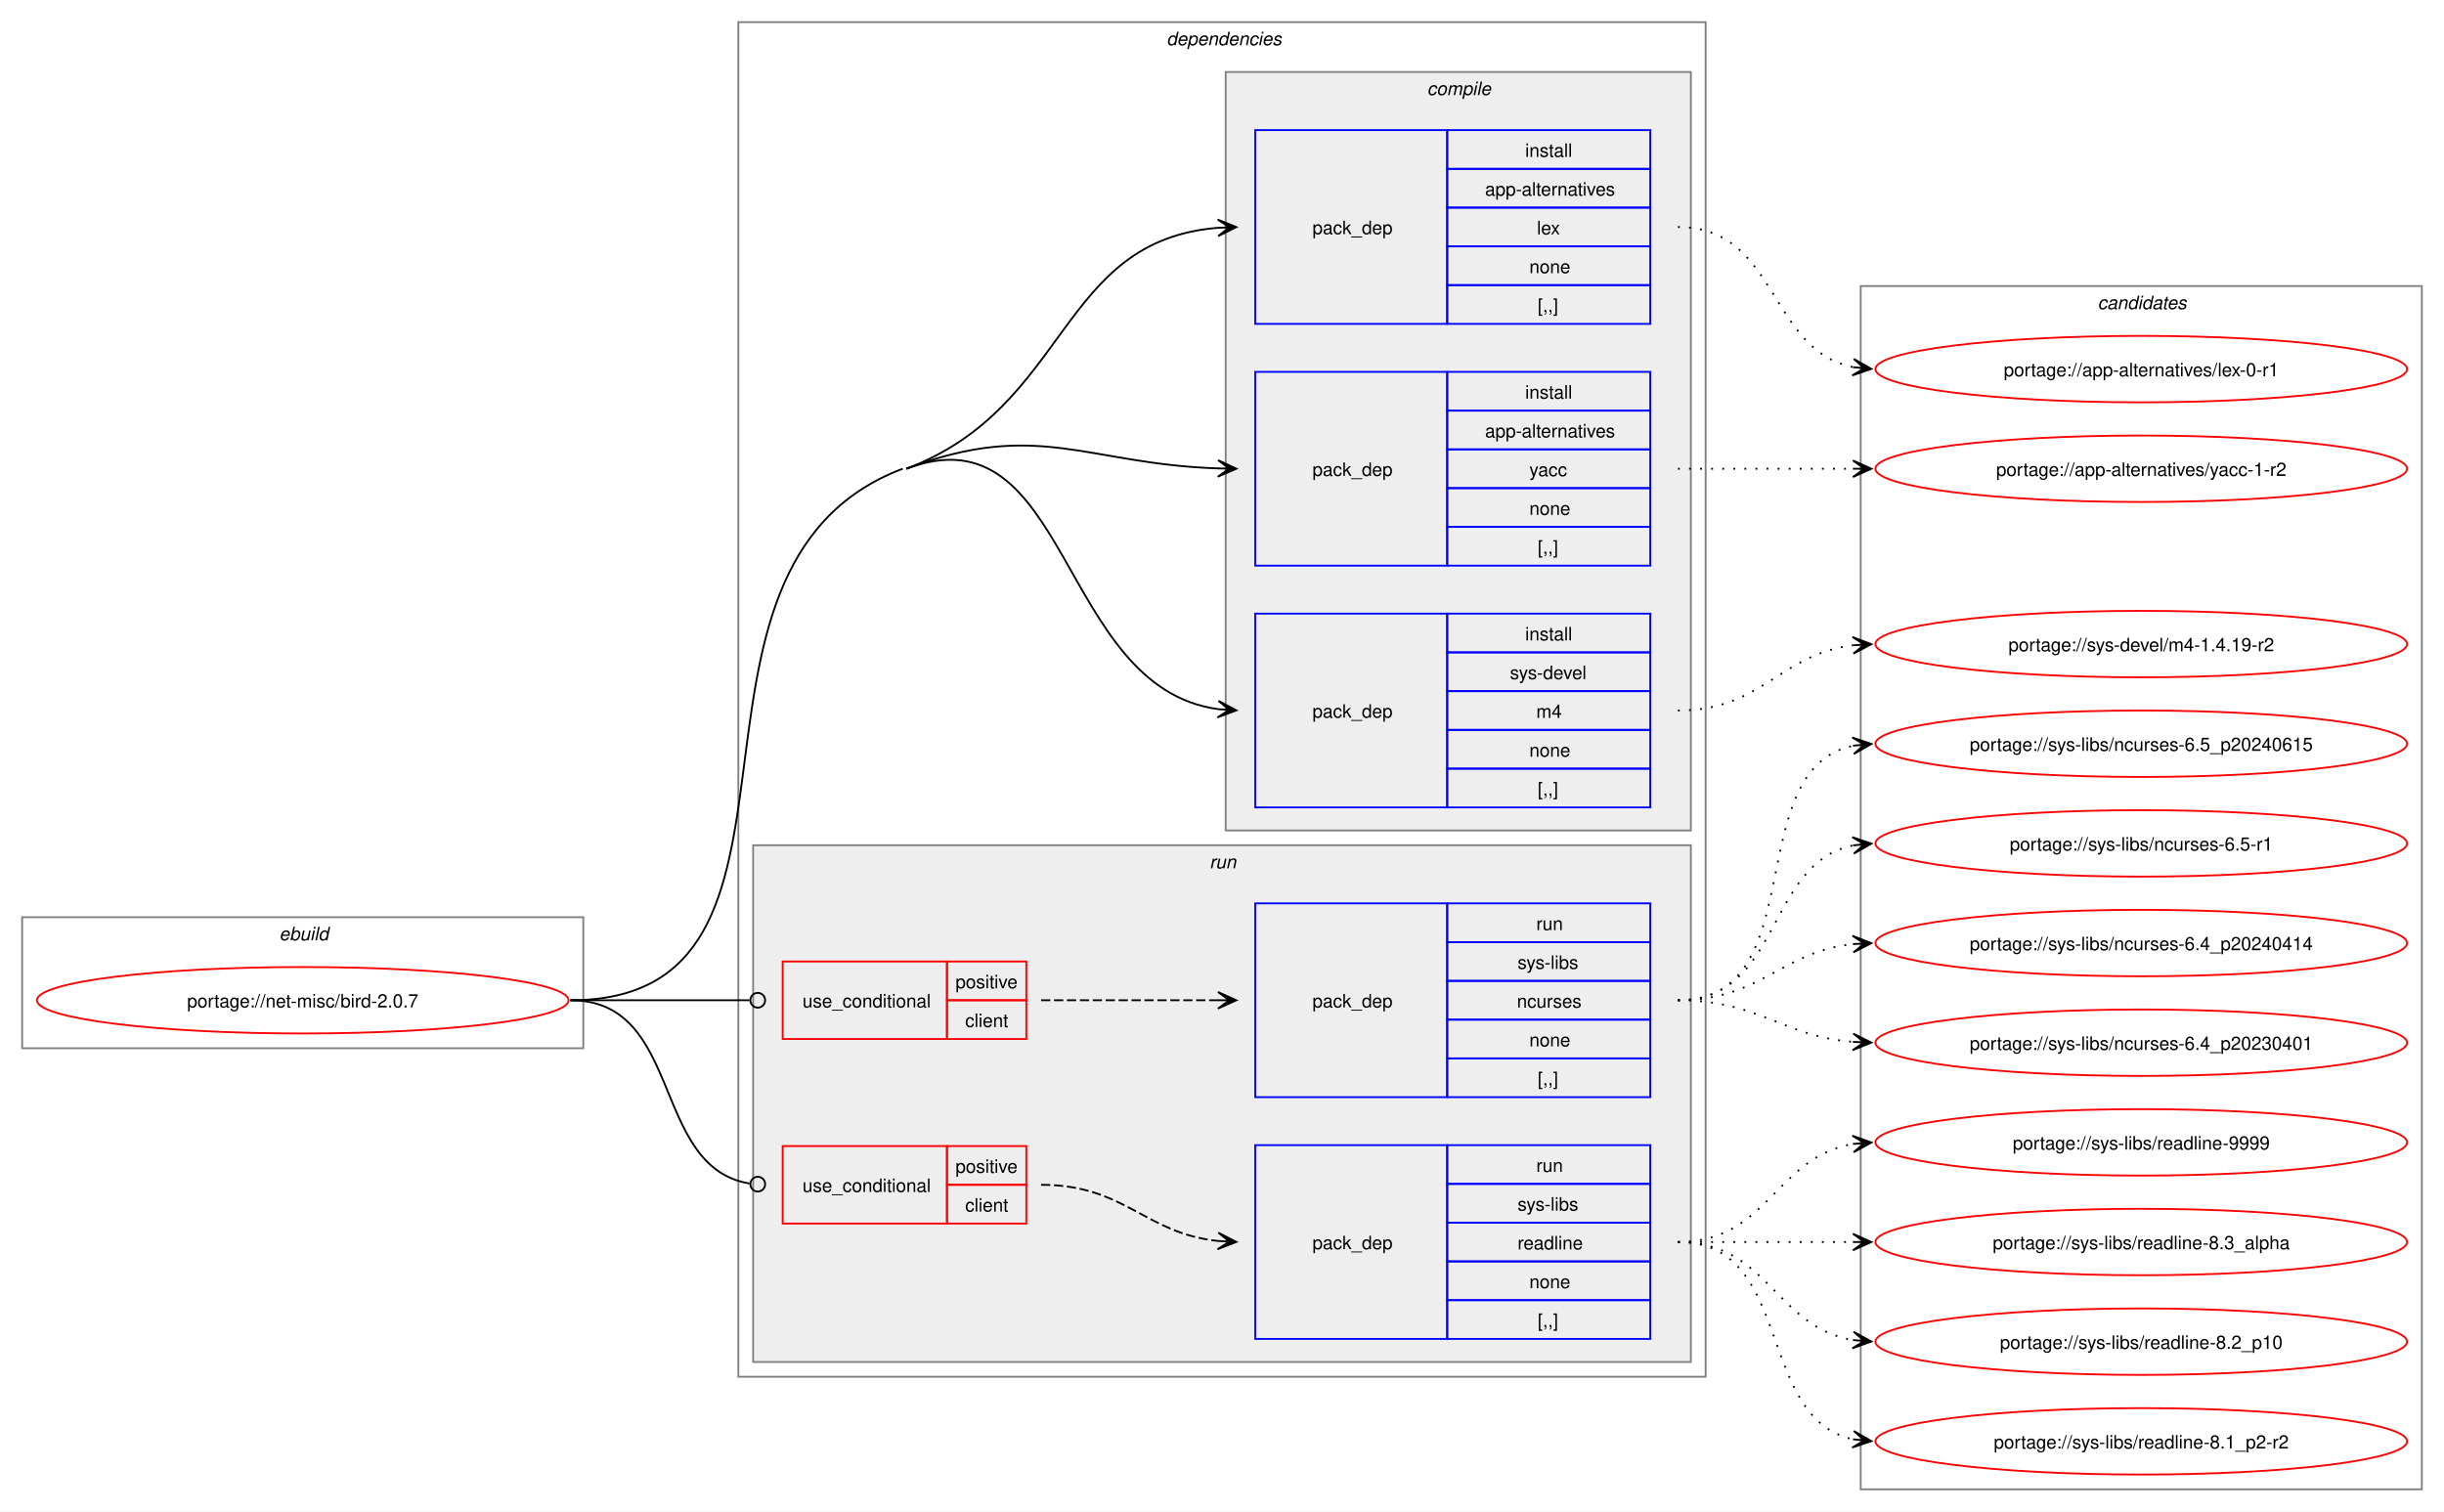
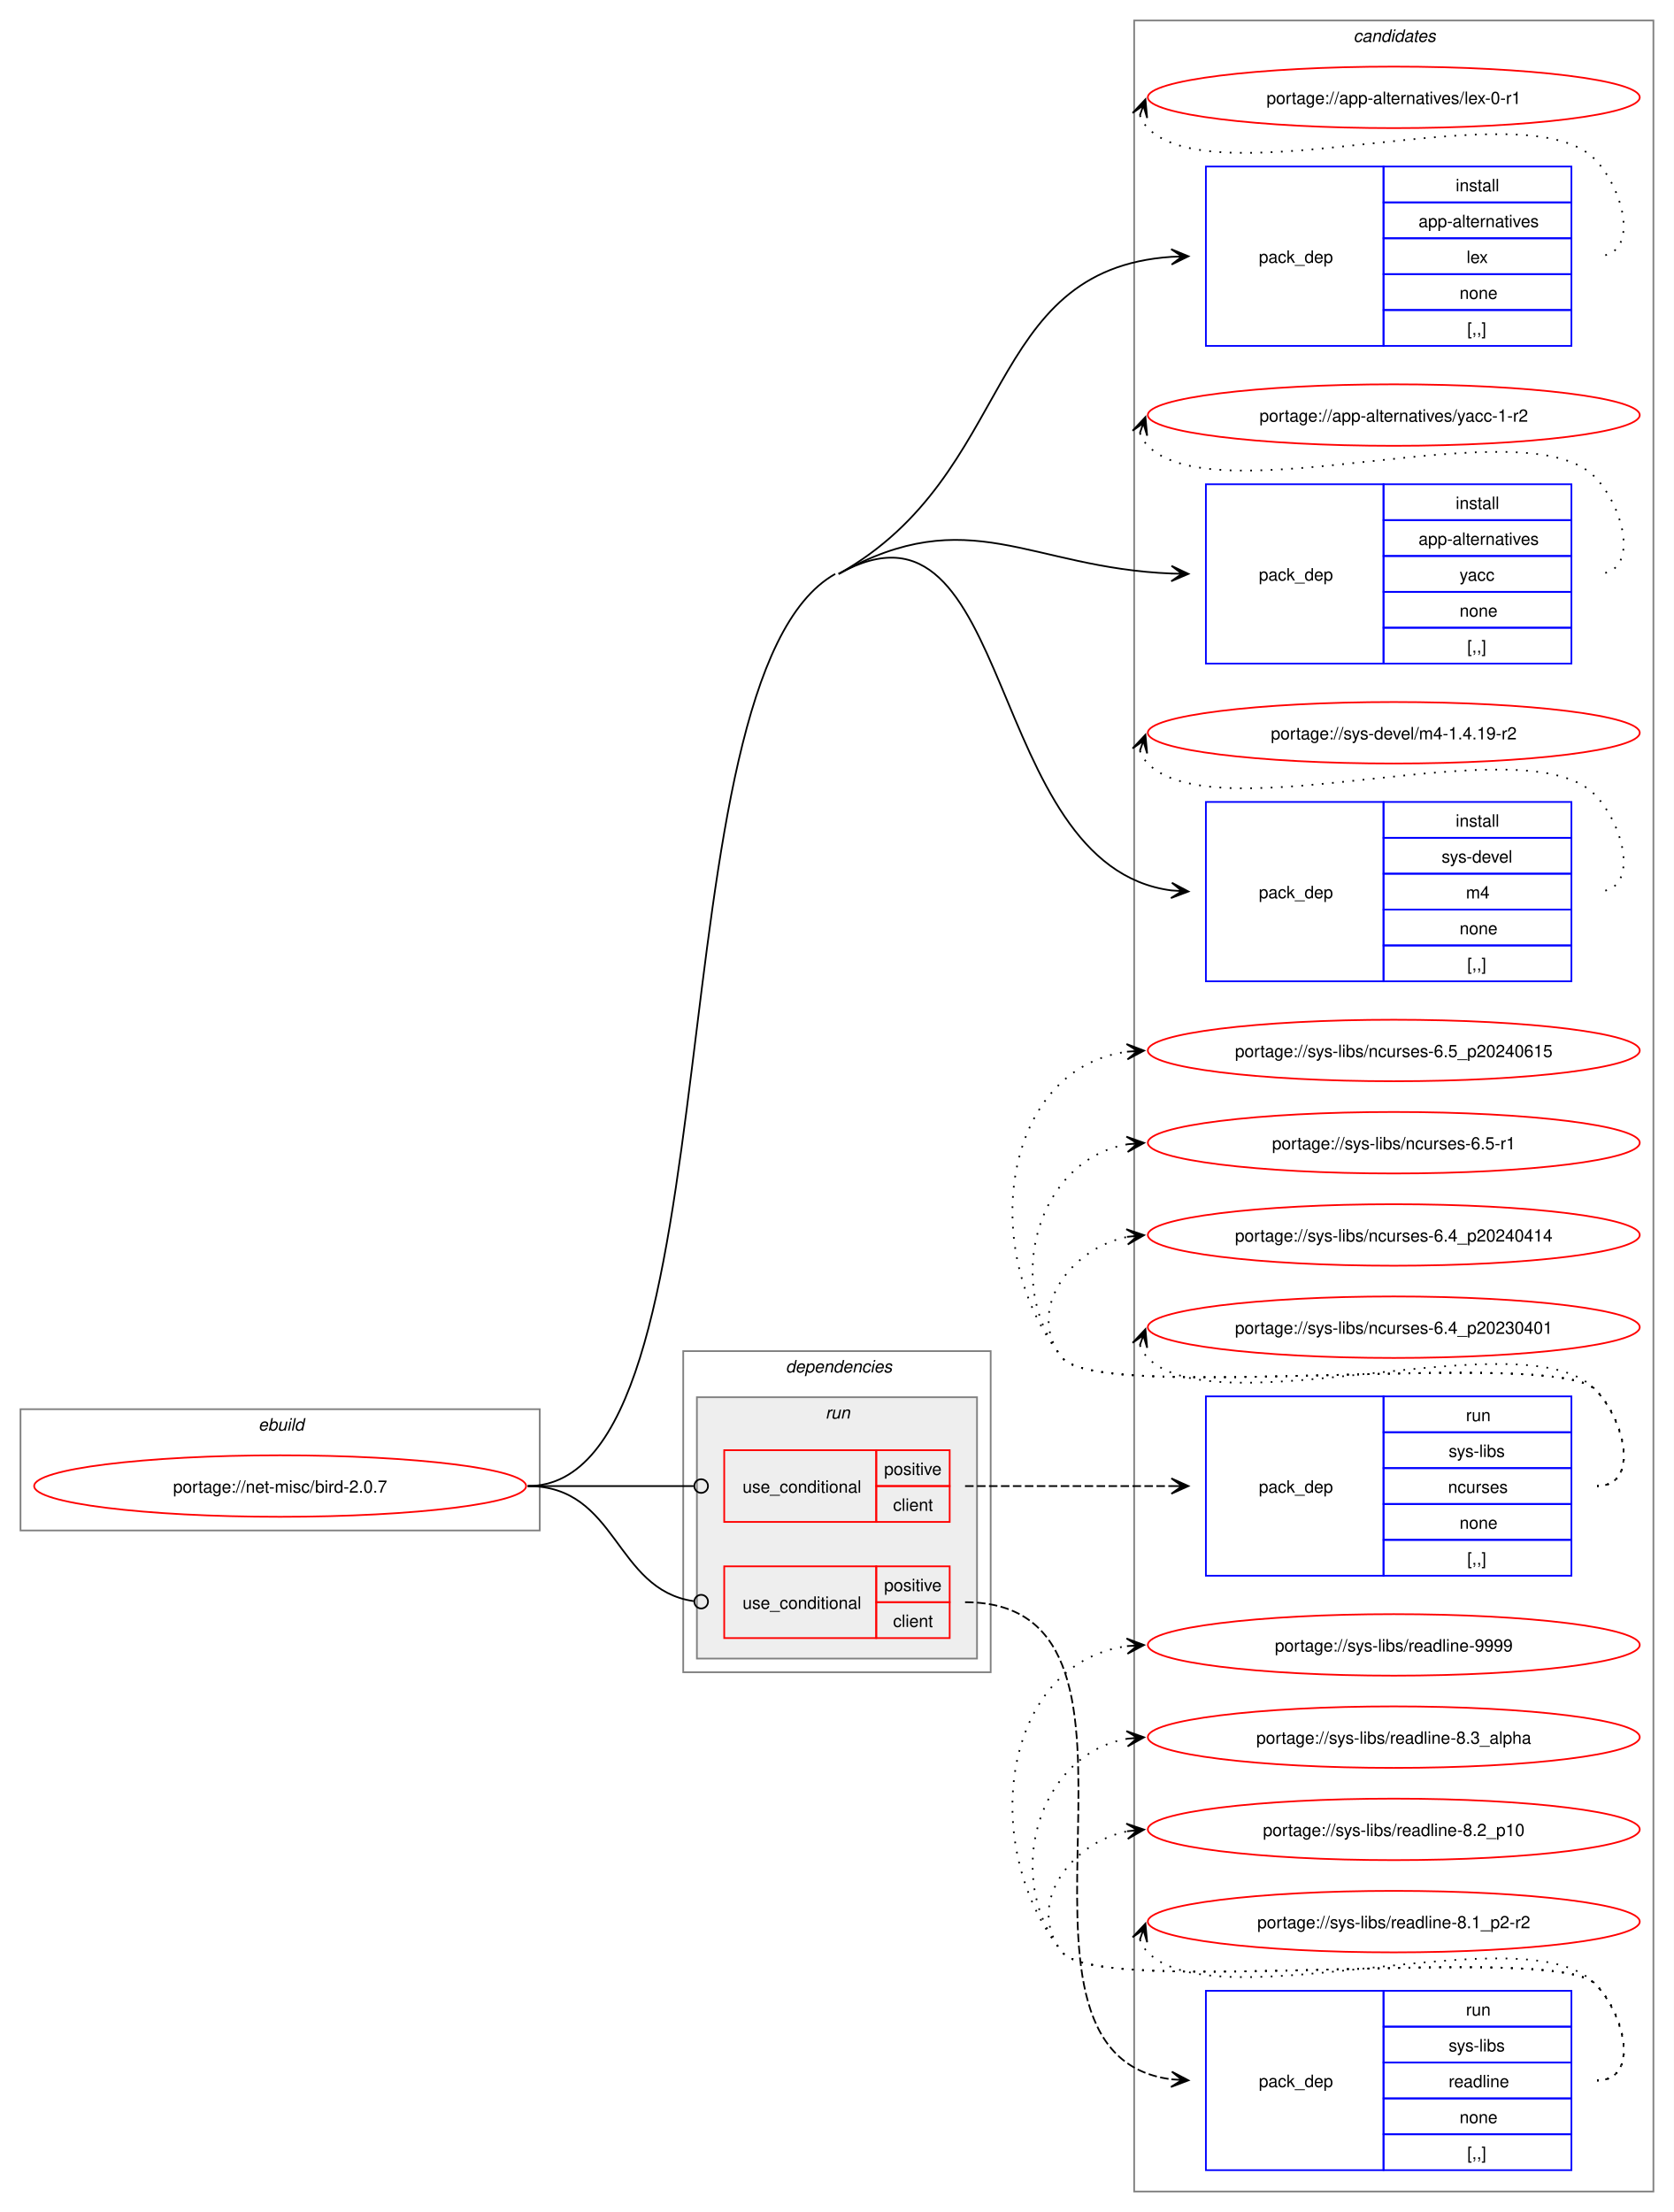
- <svg xmlns="http://www.w3.org/2000/svg" xmlns:xlink="http://www.w3.org/1999/xlink" width="1324pt" height="819pt" viewBox="0.00 0.00 1324.00 819.00">
-   <g id="graph0" class="graph" transform="scale(1 1) rotate(0) translate(4 815)">
-     <polygon fill="white" stroke="none" points="-4,4 -4,-815 1320,-815 1320,4 -4,4" />
+ <svg xmlns="http://www.w3.org/2000/svg" xmlns:xlink="http://www.w3.org/1999/xlink" width="980pt" height="1295pt" viewBox="0.00 0.00 980.00 1295.00">
+   <g id="graph0" class="graph" transform="scale(1 1) rotate(0) translate(4 1291)">
+     <polygon fill="white" stroke="none" points="-4,4 -4,-1291 976,-1291 976,4 -4,4" />
+     <g id="clust13" class="cluster">
+       <polygon fill="none" stroke="gray" points="660,-8 660,-1279 964,-1279 964,-8 660,-8" />
+       <text text-anchor="start" x="788.38" y="-1266.5" font-family="Helvetica,sans-Serif" font-style="italic" font-size="10.00">candidates</text>
+     </g>
    <g id="clust1" class="cluster">
-       <polygon fill="none" stroke="gray" points="8,-247 8,-318 312,-318 312,-247 8,-247" />
-       <text text-anchor="start" x="147.25" y="-305.5" font-family="Helvetica,sans-Serif" font-style="italic" font-size="10.00">ebuild</text>
+       <polygon fill="none" stroke="gray" points="8,-395 8,-466 312,-466 312,-395 8,-395" />
+       <text text-anchor="start" x="147.25" y="-453.5" font-family="Helvetica,sans-Serif" font-style="italic" font-size="10.00">ebuild</text>
    </g>
    <g id="clust2" class="cluster">
-       <polygon fill="none" stroke="gray" points="396,-69 396,-803 920,-803 920,-69 396,-69" />
-       <text text-anchor="start" x="628" y="-790.5" font-family="Helvetica,sans-Serif" font-style="italic" font-size="10.00">dependencies</text>
-     </g>
-     <g id="clust3" class="cluster">
-       <polygon fill="#eeeeee" stroke="gray" points="660,-365 660,-776 912,-776 912,-365 660,-365" />
-       <text text-anchor="start" x="769.12" y="-763.5" font-family="Helvetica,sans-Serif" font-style="italic" font-size="10.00">compile</text>
+       <polygon fill="none" stroke="gray" points="396,-312 396,-500 576,-500 576,-312 396,-312" />
+       <text text-anchor="start" x="456" y="-487.5" font-family="Helvetica,sans-Serif" font-style="italic" font-size="10.00">dependencies</text>
    </g>
    <g id="clust8" class="cluster">
-       <polygon fill="#eeeeee" stroke="gray" points="404,-77 404,-357 912,-357 912,-77 404,-77" />
-       <text text-anchor="start" x="651.25" y="-344.5" font-family="Helvetica,sans-Serif" font-style="italic" font-size="10.00">run</text>
-     </g>
-     <g id="clust13" class="cluster">
-       <polygon fill="none" stroke="gray" points="1004,-8 1004,-660 1308,-660 1308,-8 1004,-8" />
-       <text text-anchor="start" x="1132.38" y="-647.5" font-family="Helvetica,sans-Serif" font-style="italic" font-size="10.00">candidates</text>
+       <polygon fill="#eeeeee" stroke="gray" points="404,-320 404,-473 568,-473 568,-320 404,-320" />
+       <text text-anchor="start" x="479.25" y="-460.5" font-family="Helvetica,sans-Serif" font-style="italic" font-size="10.00">run</text>
    </g>
    <g id="node1" class="node">
      <g id="a_node1">
        <a xlink:href="../net-misc/bird-2.0.7.svg" xlink:title="portage://net-misc/bird-2.0.7">
-           <ellipse fill="none" stroke="red" cx="160" cy="-273" rx="144" ry="18" />
-           <text text-anchor="middle" x="160" y="-269.12" font-family="Helvetica,sans-Serif" font-size="10.00">portage://net-misc/bird-2.0.7</text>
+           <ellipse fill="none" stroke="red" cx="160" cy="-421" rx="144" ry="18" />
+           <text text-anchor="middle" x="160" y="-417.12" font-family="Helvetica,sans-Serif" font-size="10.00">portage://net-misc/bird-2.0.7</text>
        </a>
      </g>
    </g>
    <g id="node2" class="node">
-       <polygon fill="none" stroke="blue" points="676,-639.5 676,-744.5 780,-744.5 780,-639.5 676,-639.5" />
-       <text text-anchor="start" x="707" y="-688.12" font-family="Helvetica,sans-Serif" font-size="10.00">pack_dep</text>
-       <polygon fill="none" stroke="blue" points="780,-723.5 780,-744.5 890,-744.5 890,-723.5 780,-723.5" />
-       <text text-anchor="start" x="822.25" y="-730" font-family="Helvetica,sans-Serif" font-size="10.00">install</text>
-       <polygon fill="none" stroke="blue" points="780,-702.5 780,-723.5 890,-723.5 890,-702.5 780,-702.5" />
-       <text text-anchor="start" x="800.5" y="-709" font-family="Helvetica,sans-Serif" font-size="10.00">app-alternatives</text>
-       <polygon fill="none" stroke="blue" points="780,-681.5 780,-702.5 890,-702.5 890,-681.5 780,-681.5" />
-       <text text-anchor="start" x="828.62" y="-688" font-family="Helvetica,sans-Serif" font-size="10.00">lex</text>
-       <polygon fill="none" stroke="blue" points="780,-660.5 780,-681.5 890,-681.5 890,-660.5 780,-660.5" />
-       <text text-anchor="start" x="824.5" y="-667" font-family="Helvetica,sans-Serif" font-size="10.00">none</text>
-       <polygon fill="none" stroke="blue" points="780,-639.5 780,-660.5 890,-660.5 890,-639.5 780,-639.5" />
-       <text text-anchor="start" x="829" y="-646" font-family="Helvetica,sans-Serif" font-size="10.00">[,,]</text>
+       <polygon fill="none" stroke="blue" points="702,-1088.5 702,-1193.5 806,-1193.5 806,-1088.5 702,-1088.5" />
+       <text text-anchor="start" x="733" y="-1137.12" font-family="Helvetica,sans-Serif" font-size="10.00">pack_dep</text>
+       <polygon fill="none" stroke="blue" points="806,-1172.5 806,-1193.5 916,-1193.5 916,-1172.5 806,-1172.5" />
+       <text text-anchor="start" x="848.25" y="-1179" font-family="Helvetica,sans-Serif" font-size="10.00">install</text>
+       <polygon fill="none" stroke="blue" points="806,-1151.5 806,-1172.5 916,-1172.5 916,-1151.5 806,-1151.5" />
+       <text text-anchor="start" x="826.5" y="-1158" font-family="Helvetica,sans-Serif" font-size="10.00">app-alternatives</text>
+       <polygon fill="none" stroke="blue" points="806,-1130.5 806,-1151.5 916,-1151.5 916,-1130.5 806,-1130.5" />
+       <text text-anchor="start" x="854.62" y="-1137" font-family="Helvetica,sans-Serif" font-size="10.00">lex</text>
+       <polygon fill="none" stroke="blue" points="806,-1109.5 806,-1130.5 916,-1130.5 916,-1109.5 806,-1109.5" />
+       <text text-anchor="start" x="850.5" y="-1116" font-family="Helvetica,sans-Serif" font-size="10.00">none</text>
+       <polygon fill="none" stroke="blue" points="806,-1088.5 806,-1109.5 916,-1109.5 916,-1088.5 806,-1088.5" />
+       <text text-anchor="start" x="855" y="-1095" font-family="Helvetica,sans-Serif" font-size="10.00">[,,]</text>
    </g>
    <g id="edge1" class="edge">
-       <path fill="none" stroke="black" d="M487,-561C575.92,-594.65 568.79,-684.59 655.9,-691.57" />
-       <polygon fill="black" stroke="black" points="665.78,-691.95 655.62,-696.06 662,-691.81 655.79,-691.57 655.79,-691.57 655.79,-691.57 662,-691.81 655.96,-687.07 665.78,-691.95" />
+       <path fill="none" stroke="black" d="M487,-955C591.21,-1013.48 571.07,-1133.21 681.86,-1140.64" />
+       <polygon fill="black" stroke="black" points="691.78,-1140.96 681.64,-1145.13 688,-1140.84 681.79,-1140.64 681.79,-1140.64 681.79,-1140.64 688,-1140.84 681.93,-1136.14 691.78,-1140.96" />
    </g>
    <g id="node3" class="node">
-       <polygon fill="none" stroke="blue" points="676,-508.5 676,-613.5 780,-613.5 780,-508.5 676,-508.5" />
-       <text text-anchor="start" x="707" y="-557.12" font-family="Helvetica,sans-Serif" font-size="10.00">pack_dep</text>
-       <polygon fill="none" stroke="blue" points="780,-592.5 780,-613.5 890,-613.5 890,-592.5 780,-592.5" />
-       <text text-anchor="start" x="822.25" y="-599" font-family="Helvetica,sans-Serif" font-size="10.00">install</text>
-       <polygon fill="none" stroke="blue" points="780,-571.5 780,-592.5 890,-592.5 890,-571.5 780,-571.5" />
-       <text text-anchor="start" x="800.5" y="-578" font-family="Helvetica,sans-Serif" font-size="10.00">app-alternatives</text>
-       <polygon fill="none" stroke="blue" points="780,-550.5 780,-571.5 890,-571.5 890,-550.5 780,-550.5" />
-       <text text-anchor="start" x="824.5" y="-557" font-family="Helvetica,sans-Serif" font-size="10.00">yacc</text>
-       <polygon fill="none" stroke="blue" points="780,-529.5 780,-550.5 890,-550.5 890,-529.5 780,-529.5" />
-       <text text-anchor="start" x="824.5" y="-536" font-family="Helvetica,sans-Serif" font-size="10.00">none</text>
-       <polygon fill="none" stroke="blue" points="780,-508.5 780,-529.5 890,-529.5 890,-508.5 780,-508.5" />
-       <text text-anchor="start" x="829" y="-515" font-family="Helvetica,sans-Serif" font-size="10.00">[,,]</text>
+       <polygon fill="none" stroke="blue" points="702,-902.5 702,-1007.5 806,-1007.5 806,-902.5 702,-902.5" />
+       <text text-anchor="start" x="733" y="-951.12" font-family="Helvetica,sans-Serif" font-size="10.00">pack_dep</text>
+       <polygon fill="none" stroke="blue" points="806,-986.5 806,-1007.5 916,-1007.5 916,-986.5 806,-986.5" />
+       <text text-anchor="start" x="848.25" y="-993" font-family="Helvetica,sans-Serif" font-size="10.00">install</text>
+       <polygon fill="none" stroke="blue" points="806,-965.5 806,-986.5 916,-986.5 916,-965.5 806,-965.5" />
+       <text text-anchor="start" x="826.5" y="-972" font-family="Helvetica,sans-Serif" font-size="10.00">app-alternatives</text>
+       <polygon fill="none" stroke="blue" points="806,-944.5 806,-965.5 916,-965.5 916,-944.5 806,-944.5" />
+       <text text-anchor="start" x="850.5" y="-951" font-family="Helvetica,sans-Serif" font-size="10.00">yacc</text>
+       <polygon fill="none" stroke="blue" points="806,-923.5 806,-944.5 916,-944.5 916,-923.5 806,-923.5" />
+       <text text-anchor="start" x="850.5" y="-930" font-family="Helvetica,sans-Serif" font-size="10.00">none</text>
+       <polygon fill="none" stroke="blue" points="806,-902.5 806,-923.5 916,-923.5 916,-902.5 806,-902.5" />
+       <text text-anchor="start" x="855" y="-909" font-family="Helvetica,sans-Serif" font-size="10.00">[,,]</text>
    </g>
    <g id="edge2" class="edge">
-       <path fill="none" stroke="black" d="M487,-561C558.31,-587.99 584.53,-563.53 656.1,-561.18" />
-       <polygon fill="black" stroke="black" points="665.78,-561.02 655.86,-565.68 662,-561.08 655.78,-561.18 655.78,-561.18 655.78,-561.18 662,-561.08 655.71,-556.68 665.78,-561.02" />
+       <path fill="none" stroke="black" d="M487,-955C563.57,-997.97 598.53,-958.52 682.01,-955.22" />
+       <polygon fill="black" stroke="black" points="691.78,-955.02 681.87,-959.72 688,-955.1 681.78,-955.22 681.78,-955.22 681.78,-955.22 688,-955.1 681.69,-950.72 691.78,-955.02" />
    </g>
    <g id="node4" class="node">
-       <polygon fill="none" stroke="blue" points="676,-377.5 676,-482.5 780,-482.5 780,-377.5 676,-377.5" />
-       <text text-anchor="start" x="707" y="-426.12" font-family="Helvetica,sans-Serif" font-size="10.00">pack_dep</text>
-       <polygon fill="none" stroke="blue" points="780,-461.5 780,-482.5 890,-482.5 890,-461.5 780,-461.5" />
-       <text text-anchor="start" x="822.25" y="-468" font-family="Helvetica,sans-Serif" font-size="10.00">install</text>
-       <polygon fill="none" stroke="blue" points="780,-440.5 780,-461.5 890,-461.5 890,-440.5 780,-440.5" />
-       <text text-anchor="start" x="814" y="-447" font-family="Helvetica,sans-Serif" font-size="10.00">sys-devel</text>
-       <polygon fill="none" stroke="blue" points="780,-419.5 780,-440.5 890,-440.5 890,-419.5 780,-419.5" />
-       <text text-anchor="start" x="828.25" y="-426" font-family="Helvetica,sans-Serif" font-size="10.00">m4</text>
-       <polygon fill="none" stroke="blue" points="780,-398.5 780,-419.5 890,-419.5 890,-398.5 780,-398.5" />
-       <text text-anchor="start" x="824.5" y="-405" font-family="Helvetica,sans-Serif" font-size="10.00">none</text>
-       <polygon fill="none" stroke="blue" points="780,-377.5 780,-398.5 890,-398.5 890,-377.5 780,-377.5" />
-       <text text-anchor="start" x="829" y="-384" font-family="Helvetica,sans-Serif" font-size="10.00">[,,]</text>
+       <polygon fill="none" stroke="blue" points="702,-716.5 702,-821.5 806,-821.5 806,-716.5 702,-716.5" />
+       <text text-anchor="start" x="733" y="-765.12" font-family="Helvetica,sans-Serif" font-size="10.00">pack_dep</text>
+       <polygon fill="none" stroke="blue" points="806,-800.5 806,-821.5 916,-821.5 916,-800.5 806,-800.5" />
+       <text text-anchor="start" x="848.25" y="-807" font-family="Helvetica,sans-Serif" font-size="10.00">install</text>
+       <polygon fill="none" stroke="blue" points="806,-779.5 806,-800.5 916,-800.5 916,-779.5 806,-779.5" />
+       <text text-anchor="start" x="840" y="-786" font-family="Helvetica,sans-Serif" font-size="10.00">sys-devel</text>
+       <polygon fill="none" stroke="blue" points="806,-758.5 806,-779.5 916,-779.5 916,-758.5 806,-758.5" />
+       <text text-anchor="start" x="854.25" y="-765" font-family="Helvetica,sans-Serif" font-size="10.00">m4</text>
+       <polygon fill="none" stroke="blue" points="806,-737.5 806,-758.5 916,-758.5 916,-737.5 806,-737.5" />
+       <text text-anchor="start" x="850.5" y="-744" font-family="Helvetica,sans-Serif" font-size="10.00">none</text>
+       <polygon fill="none" stroke="blue" points="806,-716.5 806,-737.5 916,-737.5 916,-716.5 806,-716.5" />
+       <text text-anchor="start" x="855" y="-723" font-family="Helvetica,sans-Serif" font-size="10.00">[,,]</text>
    </g>
    <g id="edge3" class="edge">
-       <path fill="none" stroke="black" d="M487,-561C575.92,-594.65 568.79,-442.66 655.9,-430.74" />
-       <polygon fill="black" stroke="black" points="665.78,-430.08 656.1,-435.23 662.01,-430.33 655.81,-430.74 655.81,-430.74 655.81,-430.74 662.01,-430.33 655.51,-426.25 665.78,-430.08" />
-       <path fill="none" stroke="black" d="M305,-273C455.94,-273 343.83,-507.57 485,-561" />
+       <path fill="none" stroke="black" d="M487,-955C591.21,-1013.48 571.07,-784.1 681.86,-769.7" />
+       <polygon fill="black" stroke="black" points="691.78,-769.08 682.09,-774.2 688.01,-769.32 681.8,-769.71 681.8,-769.71 681.8,-769.71 688.01,-769.32 681.52,-765.22 691.78,-769.08" />
+       <path fill="none" stroke="black" d="M305,-421C430.23,-421 375.79,-893.72 485,-955" />
    </g>
    <g id="node5" class="node">
-       <polygon fill="none" stroke="red" points="420,-252 420,-294 509,-294 509,-252 420,-252" />
-       <text text-anchor="start" x="430.75" y="-269.12" font-family="Helvetica,sans-Serif" font-size="10.00">use_conditional</text>
-       <polygon fill="none" stroke="red" points="509,-273 509,-294 552,-294 552,-273 509,-273" />
-       <text text-anchor="start" x="513.62" y="-279.5" font-family="Helvetica,sans-Serif" font-size="10.00">positive</text>
-       <polygon fill="none" stroke="red" points="509,-252 509,-273 552,-273 552,-252 509,-252" />
-       <text text-anchor="start" x="518.88" y="-258.5" font-family="Helvetica,sans-Serif" font-size="10.00">client</text>
+       <polygon fill="none" stroke="red" points="420,-400 420,-442 509,-442 509,-400 420,-400" />
+       <text text-anchor="start" x="430.75" y="-417.12" font-family="Helvetica,sans-Serif" font-size="10.00">use_conditional</text>
+       <polygon fill="none" stroke="red" points="509,-421 509,-442 552,-442 552,-421 509,-421" />
+       <text text-anchor="start" x="513.62" y="-427.5" font-family="Helvetica,sans-Serif" font-size="10.00">positive</text>
+       <polygon fill="none" stroke="red" points="509,-400 509,-421 552,-421 552,-400 509,-400" />
+       <text text-anchor="start" x="518.88" y="-406.5" font-family="Helvetica,sans-Serif" font-size="10.00">client</text>
    </g>
    <g id="edge5" class="edge">
-       <path fill="none" stroke="black" d="M305,-273C348.98,-273 362.17,-273 402.06,-273" />
-       <ellipse fill="none" stroke="black" cx="406.5" cy="-273" rx="4" ry="4" />
+       <path fill="none" stroke="black" d="M305,-421C348.98,-421 362.17,-421 402.06,-421" />
+       <ellipse fill="none" stroke="black" cx="406.5" cy="-421" rx="4" ry="4" />
    </g>
    <g id="node7" class="node">
-       <polygon fill="none" stroke="red" points="420,-152 420,-194 509,-194 509,-152 420,-152" />
-       <text text-anchor="start" x="430.75" y="-169.12" font-family="Helvetica,sans-Serif" font-size="10.00">use_conditional</text>
-       <polygon fill="none" stroke="red" points="509,-173 509,-194 552,-194 552,-173 509,-173" />
-       <text text-anchor="start" x="513.62" y="-179.5" font-family="Helvetica,sans-Serif" font-size="10.00">positive</text>
-       <polygon fill="none" stroke="red" points="509,-152 509,-173 552,-173 552,-152 509,-152" />
-       <text text-anchor="start" x="518.88" y="-158.5" font-family="Helvetica,sans-Serif" font-size="10.00">client</text>
+       <polygon fill="none" stroke="red" points="420,-332 420,-374 509,-374 509,-332 420,-332" />
+       <text text-anchor="start" x="430.75" y="-349.12" font-family="Helvetica,sans-Serif" font-size="10.00">use_conditional</text>
+       <polygon fill="none" stroke="red" points="509,-353 509,-374 552,-374 552,-353 509,-353" />
+       <text text-anchor="start" x="513.62" y="-359.5" font-family="Helvetica,sans-Serif" font-size="10.00">positive</text>
+       <polygon fill="none" stroke="red" points="509,-332 509,-353 552,-353 552,-332 509,-332" />
+       <text text-anchor="start" x="518.88" y="-338.5" font-family="Helvetica,sans-Serif" font-size="10.00">client</text>
    </g>
    <g id="edge7" class="edge">
-       <path fill="none" stroke="black" d="M305,-273C366.6,-273 348.32,-182.53 402.12,-173.69" />
-       <ellipse fill="none" stroke="black" cx="406.51" cy="-173.35" rx="4" ry="4" />
+       <path fill="none" stroke="black" d="M305,-421C357.8,-421 355.5,-360.48 402.06,-353.63" />
+       <ellipse fill="none" stroke="black" cx="406.51" cy="-353.32" rx="4" ry="4" />
    </g>
    <g id="node9" class="node">
      <g id="a_node9">
        <a xlink:href="../app-alternatives/lex-0-r1.svg" xlink:title="portage://app-alternatives/lex-0-r1">
-           <ellipse fill="none" stroke="red" cx="1156" cy="-615" rx="144" ry="18" />
-           <text text-anchor="middle" x="1156" y="-611.12" font-family="Helvetica,sans-Serif" font-size="10.00">portage://app-alternatives/lex-0-r1</text>
+           <ellipse fill="none" stroke="red" cx="812" cy="-1234" rx="144" ry="18" />
+           <text text-anchor="middle" x="812" y="-1230.12" font-family="Helvetica,sans-Serif" font-size="10.00">portage://app-alternatives/lex-0-r1</text>
        </a>
      </g>
    </g>
    <g id="edge8" class="edge">
-       <path fill="none" stroke="black" stroke-dasharray="1,5" d="M905,-692C959.25,-692 953.88,-625.17 999.98,-616.03" />
-       <polygon fill="black" stroke="black" points="1009.79,-615.11 1000.25,-620.52 1006.02,-615.47 999.83,-616.04 999.83,-616.04 999.83,-616.04 1006.02,-615.47 999.41,-611.56 1009.79,-615.11" />
+       <path fill="none" stroke="black" stroke-dasharray="1,5" d="M663.37,-1223.45C664.4,-1220.7 666.07,-1217.96 668,-1216 708.96,-1174.42 889.83,-1239.85 930,-1197.5 947.28,-1179.28 956.12,-1141 931,-1141" />
+       <polygon fill="black" stroke="black" points="666.6,-1232.85 659.09,-1224.86 665.37,-1229.27 663.34,-1223.39 663.34,-1223.39 663.34,-1223.39 665.37,-1229.27 667.6,-1221.93 666.6,-1232.85" />
    </g>
    <g id="node10" class="node">
      <g id="a_node10">
        <a xlink:href="../app-alternatives/yacc-1-r2.svg" xlink:title="portage://app-alternatives/yacc-1-r2">
-           <ellipse fill="none" stroke="red" cx="1156" cy="-561" rx="144" ry="18" />
-           <text text-anchor="middle" x="1156" y="-557.12" font-family="Helvetica,sans-Serif" font-size="10.00">portage://app-alternatives/yacc-1-r2</text>
+           <ellipse fill="none" stroke="red" cx="812" cy="-1048" rx="144" ry="18" />
+           <text text-anchor="middle" x="812" y="-1044.12" font-family="Helvetica,sans-Serif" font-size="10.00">portage://app-alternatives/yacc-1-r2</text>
        </a>
      </g>
    </g>
    <g id="edge9" class="edge">
-       <path fill="none" stroke="black" stroke-dasharray="1,5" d="M905,-561C948.25,-561 961.72,-561 1000.08,-561" />
-       <polygon fill="black" stroke="black" points="1009.78,-561 999.78,-565.5 1006,-561 999.78,-561 999.78,-561 999.78,-561 1006,-561 999.78,-556.5 1009.78,-561" />
+       <path fill="none" stroke="black" stroke-dasharray="1,5" d="M663.37,-1037.45C664.4,-1034.7 666.07,-1031.96 668,-1030 708.96,-988.42 889.83,-1053.85 930,-1011.5 947.28,-993.28 956.12,-955 931,-955" />
+       <polygon fill="black" stroke="black" points="666.6,-1046.85 659.09,-1038.86 665.37,-1043.27 663.34,-1037.39 663.34,-1037.39 663.34,-1037.39 665.37,-1043.27 667.6,-1035.93 666.6,-1046.85" />
    </g>
    <g id="node11" class="node">
      <g id="a_node11">
        <a xlink:href="../sys-devel/m4-1.4.19-r2.svg" xlink:title="portage://sys-devel/m4-1.4.19-r2">
-           <ellipse fill="none" stroke="red" cx="1156" cy="-466" rx="144" ry="18" />
-           <text text-anchor="middle" x="1156" y="-462.12" font-family="Helvetica,sans-Serif" font-size="10.00">portage://sys-devel/m4-1.4.19-r2</text>
+           <ellipse fill="none" stroke="red" cx="812" cy="-862" rx="144" ry="18" />
+           <text text-anchor="middle" x="812" y="-858.12" font-family="Helvetica,sans-Serif" font-size="10.00">portage://sys-devel/m4-1.4.19-r2</text>
        </a>
      </g>
    </g>
    <g id="edge10" class="edge">
-       <path fill="none" stroke="black" stroke-dasharray="1,5" d="M905,-430C950.77,-430 959.93,-460.47 999.84,-465.34" />
-       <polygon fill="black" stroke="black" points="1009.78,-465.93 999.54,-469.83 1006.01,-465.71 999.8,-465.34 999.8,-465.34 999.8,-465.34 1006.01,-465.71 1000.06,-460.85 1009.78,-465.93" />
+       <path fill="none" stroke="black" stroke-dasharray="1,5" d="M663.37,-851.45C664.4,-848.7 666.07,-845.96 668,-844 708.96,-802.42 889.83,-867.85 930,-825.5 947.28,-807.28 956.12,-769 931,-769" />
+       <polygon fill="black" stroke="black" points="666.6,-860.85 659.09,-852.86 665.37,-857.27 663.34,-851.39 663.34,-851.39 663.34,-851.39 665.37,-857.27 667.6,-849.93 666.6,-860.85" />
    </g>
    <g id="node6" class="node">
-       <polygon fill="none" stroke="blue" points="676,-220.5 676,-325.5 780,-325.5 780,-220.5 676,-220.5" />
-       <text text-anchor="start" x="707" y="-269.12" font-family="Helvetica,sans-Serif" font-size="10.00">pack_dep</text>
-       <polygon fill="none" stroke="blue" points="780,-304.5 780,-325.5 890,-325.5 890,-304.5 780,-304.5" />
-       <text text-anchor="start" x="828.25" y="-311" font-family="Helvetica,sans-Serif" font-size="10.00">run</text>
-       <polygon fill="none" stroke="blue" points="780,-283.5 780,-304.5 890,-304.5 890,-283.5 780,-283.5" />
-       <text text-anchor="start" x="818.12" y="-290" font-family="Helvetica,sans-Serif" font-size="10.00">sys-libs</text>
-       <polygon fill="none" stroke="blue" points="780,-262.5 780,-283.5 890,-283.5 890,-262.5 780,-262.5" />
-       <text text-anchor="start" x="817.75" y="-269" font-family="Helvetica,sans-Serif" font-size="10.00">ncurses</text>
-       <polygon fill="none" stroke="blue" points="780,-241.5 780,-262.5 890,-262.5 890,-241.5 780,-241.5" />
-       <text text-anchor="start" x="824.5" y="-248" font-family="Helvetica,sans-Serif" font-size="10.00">none</text>
-       <polygon fill="none" stroke="blue" points="780,-220.5 780,-241.5 890,-241.5 890,-220.5 780,-220.5" />
-       <text text-anchor="start" x="829" y="-227" font-family="Helvetica,sans-Serif" font-size="10.00">[,,]</text>
+       <polygon fill="none" stroke="blue" points="702,-368.5 702,-473.5 806,-473.5 806,-368.5 702,-368.5" />
+       <text text-anchor="start" x="733" y="-417.12" font-family="Helvetica,sans-Serif" font-size="10.00">pack_dep</text>
+       <polygon fill="none" stroke="blue" points="806,-452.5 806,-473.5 916,-473.5 916,-452.5 806,-452.5" />
+       <text text-anchor="start" x="854.25" y="-459" font-family="Helvetica,sans-Serif" font-size="10.00">run</text>
+       <polygon fill="none" stroke="blue" points="806,-431.5 806,-452.5 916,-452.5 916,-431.5 806,-431.5" />
+       <text text-anchor="start" x="844.12" y="-438" font-family="Helvetica,sans-Serif" font-size="10.00">sys-libs</text>
+       <polygon fill="none" stroke="blue" points="806,-410.5 806,-431.5 916,-431.5 916,-410.5 806,-410.5" />
+       <text text-anchor="start" x="843.75" y="-417" font-family="Helvetica,sans-Serif" font-size="10.00">ncurses</text>
+       <polygon fill="none" stroke="blue" points="806,-389.5 806,-410.5 916,-410.5 916,-389.5 806,-389.5" />
+       <text text-anchor="start" x="850.5" y="-396" font-family="Helvetica,sans-Serif" font-size="10.00">none</text>
+       <polygon fill="none" stroke="blue" points="806,-368.5 806,-389.5 916,-389.5 916,-368.5 806,-368.5" />
+       <text text-anchor="start" x="855" y="-375" font-family="Helvetica,sans-Serif" font-size="10.00">[,,]</text>
    </g>
    <g id="edge4" class="edge">
-       <path fill="none" stroke="black" stroke-dasharray="5,2" d="M560,-273C603.65,-273 617.25,-273 655.98,-273" />
-       <polygon fill="black" stroke="black" points="665.78,-273 655.78,-277.5 662,-273 655.78,-273 655.78,-273 655.78,-273 662,-273 655.78,-268.5 665.78,-273" />
+       <path fill="none" stroke="black" stroke-dasharray="5,2" d="M561,-421C615.77,-421 632.19,-421 681.87,-421" />
+       <polygon fill="black" stroke="black" points="691.78,-421 681.78,-425.5 688,-421 681.78,-421 681.78,-421 681.78,-421 688,-421 681.78,-416.5 691.78,-421" />
    </g>
    <g id="node12" class="node">
      <g id="a_node12">
        <a xlink:href="../sys-libs/ncurses-6.5_p20240615.svg" xlink:title="portage://sys-libs/ncurses-6.5_p20240615">
-           <ellipse fill="none" stroke="red" cx="1156" cy="-412" rx="144" ry="18" />
-           <text text-anchor="middle" x="1156" y="-408.12" font-family="Helvetica,sans-Serif" font-size="10.00">portage://sys-libs/ncurses-6.5_p20240615</text>
+           <ellipse fill="none" stroke="red" cx="812" cy="-676" rx="144" ry="18" />
+           <text text-anchor="middle" x="812" y="-672.12" font-family="Helvetica,sans-Serif" font-size="10.00">portage://sys-libs/ncurses-6.5_p20240615</text>
        </a>
      </g>
    </g>
    <g id="edge11" class="edge">
-       <path fill="none" stroke="black" stroke-dasharray="1,5" d="M905,-273C978.75,-273 938,-398.24 1000.11,-410.96" />
-       <polygon fill="black" stroke="black" points="1009.79,-411.88 999.4,-415.41 1006.02,-411.52 999.83,-410.93 999.83,-410.93 999.83,-410.93 1006.02,-411.52 1000.26,-406.45 1009.79,-411.88" />
+       <path fill="none" stroke="black" stroke-dasharray="1,5" d="M931,-421C956.12,-421 947.6,-459.59 930,-477.5 905.66,-502.27 639.83,-468.99 618,-496 568.22,-557.58 582.59,-665.72 656.22,-675.32" />
+       <polygon fill="black" stroke="black" points="665.78,-675.92 655.52,-679.78 662.01,-675.68 655.8,-675.29 655.8,-675.29 655.8,-675.29 662.01,-675.68 656.09,-670.8 665.78,-675.92" />
    </g>
    <g id="node13" class="node">
      <g id="a_node13">
        <a xlink:href="../sys-libs/ncurses-6.5-r1.svg" xlink:title="portage://sys-libs/ncurses-6.5-r1">
-           <ellipse fill="none" stroke="red" cx="1156" cy="-358" rx="144" ry="18" />
-           <text text-anchor="middle" x="1156" y="-354.12" font-family="Helvetica,sans-Serif" font-size="10.00">portage://sys-libs/ncurses-6.5-r1</text>
+           <ellipse fill="none" stroke="red" cx="812" cy="-622" rx="144" ry="18" />
+           <text text-anchor="middle" x="812" y="-618.12" font-family="Helvetica,sans-Serif" font-size="10.00">portage://sys-libs/ncurses-6.5-r1</text>
        </a>
      </g>
    </g>
    <g id="edge12" class="edge">
-       <path fill="none" stroke="black" stroke-dasharray="1,5" d="M905,-273C961.38,-273 952.24,-347.09 999.92,-356.93" />
-       <polygon fill="black" stroke="black" points="1009.79,-357.88 999.4,-361.4 1006.02,-357.52 999.83,-356.92 999.83,-356.92 999.83,-356.92 1006.02,-357.52 1000.27,-352.44 1009.79,-357.88" />
+       <path fill="none" stroke="black" stroke-dasharray="1,5" d="M931,-421C956.12,-421 947.6,-459.59 930,-477.5 905.66,-502.27 639.83,-468.99 618,-496 582.59,-539.81 603.83,-612.22 656.13,-621.1" />
+       <polygon fill="black" stroke="black" points="665.79,-621.9 655.45,-625.56 662.02,-621.59 655.82,-621.07 655.82,-621.07 655.82,-621.07 662.02,-621.59 656.19,-616.59 665.79,-621.9" />
    </g>
    <g id="node14" class="node">
      <g id="a_node14">
        <a xlink:href="../sys-libs/ncurses-6.4_p20240414.svg" xlink:title="portage://sys-libs/ncurses-6.4_p20240414">
-           <ellipse fill="none" stroke="red" cx="1156" cy="-304" rx="144" ry="18" />
-           <text text-anchor="middle" x="1156" y="-300.12" font-family="Helvetica,sans-Serif" font-size="10.00">portage://sys-libs/ncurses-6.4_p20240414</text>
+           <ellipse fill="none" stroke="red" cx="812" cy="-568" rx="144" ry="18" />
+           <text text-anchor="middle" x="812" y="-564.12" font-family="Helvetica,sans-Serif" font-size="10.00">portage://sys-libs/ncurses-6.4_p20240414</text>
        </a>
      </g>
    </g>
    <g id="edge13" class="edge">
-       <path fill="none" stroke="black" stroke-dasharray="1,5" d="M905,-273C950.15,-273 960.4,-299.23 999.96,-303.44" />
-       <polygon fill="black" stroke="black" points="1009.78,-303.94 999.57,-307.92 1006.01,-303.74 999.8,-303.43 999.8,-303.43 999.8,-303.43 1006.01,-303.74 1000.03,-298.93 1009.78,-303.94" />
+       <path fill="none" stroke="black" stroke-dasharray="1,5" d="M931,-421C956.12,-421 947.6,-459.59 930,-477.5 905.66,-502.27 639.83,-468.99 618,-496 595.95,-523.28 622.32,-560.25 656.27,-566.94" />
+       <polygon fill="black" stroke="black" points="665.79,-567.88 655.39,-571.38 662.02,-567.51 655.84,-566.9 655.84,-566.9 655.84,-566.9 662.02,-567.51 656.28,-562.42 665.79,-567.88" />
    </g>
    <g id="node15" class="node">
      <g id="a_node15">
        <a xlink:href="../sys-libs/ncurses-6.4_p20230401.svg" xlink:title="portage://sys-libs/ncurses-6.4_p20230401">
-           <ellipse fill="none" stroke="red" cx="1156" cy="-250" rx="144" ry="18" />
-           <text text-anchor="middle" x="1156" y="-246.12" font-family="Helvetica,sans-Serif" font-size="10.00">portage://sys-libs/ncurses-6.4_p20230401</text>
+           <ellipse fill="none" stroke="red" cx="812" cy="-514" rx="144" ry="18" />
+           <text text-anchor="middle" x="812" y="-510.12" font-family="Helvetica,sans-Serif" font-size="10.00">portage://sys-libs/ncurses-6.4_p20230401</text>
        </a>
      </g>
    </g>
    <g id="edge14" class="edge">
-       <path fill="none" stroke="black" stroke-dasharray="1,5" d="M905,-273C949.25,-273 960.96,-253.62 999.87,-250.44" />
-       <polygon fill="black" stroke="black" points="1009.78,-250.05 999.97,-254.94 1006,-250.2 999.79,-250.44 999.79,-250.44 999.79,-250.44 1006,-250.2 999.61,-245.95 1009.78,-250.05" />
+       <path fill="none" stroke="black" stroke-dasharray="1,5" d="M663.37,-503.45C664.4,-500.7 666.07,-497.96 668,-496 708.96,-454.42 889.83,-519.85 930,-477.5 947.28,-459.28 956.12,-421 931,-421" />
+       <polygon fill="black" stroke="black" points="666.6,-512.85 659.09,-504.86 665.37,-509.27 663.34,-503.39 663.34,-503.39 663.34,-503.39 665.37,-509.27 667.6,-501.93 666.6,-512.85" />
    </g>
    <g id="node8" class="node">
-       <polygon fill="none" stroke="blue" points="676,-89.5 676,-194.5 780,-194.5 780,-89.5 676,-89.5" />
-       <text text-anchor="start" x="707" y="-138.12" font-family="Helvetica,sans-Serif" font-size="10.00">pack_dep</text>
-       <polygon fill="none" stroke="blue" points="780,-173.5 780,-194.5 890,-194.5 890,-173.5 780,-173.5" />
-       <text text-anchor="start" x="828.25" y="-180" font-family="Helvetica,sans-Serif" font-size="10.00">run</text>
-       <polygon fill="none" stroke="blue" points="780,-152.5 780,-173.5 890,-173.5 890,-152.5 780,-152.5" />
-       <text text-anchor="start" x="818.12" y="-159" font-family="Helvetica,sans-Serif" font-size="10.00">sys-libs</text>
-       <polygon fill="none" stroke="blue" points="780,-131.5 780,-152.5 890,-152.5 890,-131.5 780,-131.5" />
-       <text text-anchor="start" x="818.12" y="-138" font-family="Helvetica,sans-Serif" font-size="10.00">readline</text>
-       <polygon fill="none" stroke="blue" points="780,-110.5 780,-131.5 890,-131.5 890,-110.5 780,-110.5" />
-       <text text-anchor="start" x="824.5" y="-117" font-family="Helvetica,sans-Serif" font-size="10.00">none</text>
-       <polygon fill="none" stroke="blue" points="780,-89.5 780,-110.5 890,-110.5 890,-89.5 780,-89.5" />
-       <text text-anchor="start" x="829" y="-96" font-family="Helvetica,sans-Serif" font-size="10.00">[,,]</text>
+       <polygon fill="none" stroke="blue" points="702,-20.5 702,-125.5 806,-125.5 806,-20.5 702,-20.5" />
+       <text text-anchor="start" x="733" y="-69.12" font-family="Helvetica,sans-Serif" font-size="10.00">pack_dep</text>
+       <polygon fill="none" stroke="blue" points="806,-104.5 806,-125.5 916,-125.5 916,-104.5 806,-104.5" />
+       <text text-anchor="start" x="854.25" y="-111" font-family="Helvetica,sans-Serif" font-size="10.00">run</text>
+       <polygon fill="none" stroke="blue" points="806,-83.5 806,-104.5 916,-104.5 916,-83.5 806,-83.5" />
+       <text text-anchor="start" x="844.12" y="-90" font-family="Helvetica,sans-Serif" font-size="10.00">sys-libs</text>
+       <polygon fill="none" stroke="blue" points="806,-62.5 806,-83.5 916,-83.5 916,-62.5 806,-62.5" />
+       <text text-anchor="start" x="844.12" y="-69" font-family="Helvetica,sans-Serif" font-size="10.00">readline</text>
+       <polygon fill="none" stroke="blue" points="806,-41.5 806,-62.5 916,-62.5 916,-41.5 806,-41.5" />
+       <text text-anchor="start" x="850.5" y="-48" font-family="Helvetica,sans-Serif" font-size="10.00">none</text>
+       <polygon fill="none" stroke="blue" points="806,-20.5 806,-41.5 916,-41.5 916,-20.5 806,-20.5" />
+       <text text-anchor="start" x="855" y="-27" font-family="Helvetica,sans-Serif" font-size="10.00">[,,]</text>
    </g>
    <g id="edge6" class="edge">
-       <path fill="none" stroke="black" stroke-dasharray="5,2" d="M560,-173C605.55,-173 615.94,-146.77 655.86,-142.56" />
-       <polygon fill="black" stroke="black" points="665.78,-142.06 656.02,-147.06 662.01,-142.25 655.8,-142.57 655.8,-142.57 655.8,-142.57 662.01,-142.25 655.57,-138.07 665.78,-142.06" />
+       <path fill="none" stroke="black" stroke-dasharray="5,2" d="M561,-353C694.68,-353 563.3,-88.63 681.97,-73.66" />
+       <polygon fill="black" stroke="black" points="691.78,-73.07 682.07,-78.16 688.01,-73.3 681.8,-73.67 681.8,-73.67 681.8,-73.67 688.01,-73.3 681.53,-69.18 691.78,-73.07" />
    </g>
    <g id="node16" class="node">
      <g id="a_node16">
        <a xlink:href="../sys-libs/readline-9999.svg" xlink:title="portage://sys-libs/readline-9999">
-           <ellipse fill="none" stroke="red" cx="1156" cy="-196" rx="144" ry="18" />
-           <text text-anchor="middle" x="1156" y="-192.12" font-family="Helvetica,sans-Serif" font-size="10.00">portage://sys-libs/readline-9999</text>
+           <ellipse fill="none" stroke="red" cx="812" cy="-328" rx="144" ry="18" />
+           <text text-anchor="middle" x="812" y="-324.12" font-family="Helvetica,sans-Serif" font-size="10.00">portage://sys-libs/readline-9999</text>
        </a>
      </g>
    </g>
    <g id="edge15" class="edge">
-       <path fill="none" stroke="black" stroke-dasharray="1,5" d="M905,-142C953.95,-142 957.8,-188.28 1000.05,-195.15" />
-       <polygon fill="black" stroke="black" points="1009.79,-195.91 999.47,-199.62 1006.01,-195.61 999.82,-195.13 999.82,-195.13 999.82,-195.13 1006.01,-195.61 1000.16,-190.65 1009.79,-195.91" />
+       <path fill="none" stroke="black" stroke-dasharray="1,5" d="M931,-73C956.12,-73 947.6,-111.59 930,-129.5 905.66,-154.27 639.83,-120.99 618,-148 568.22,-209.58 582.59,-317.72 656.22,-327.32" />
+       <polygon fill="black" stroke="black" points="665.78,-327.92 655.52,-331.78 662.01,-327.68 655.8,-327.29 655.8,-327.29 655.8,-327.29 662.01,-327.68 656.09,-322.8 665.78,-327.92" />
    </g>
    <g id="node17" class="node">
      <g id="a_node17">
        <a xlink:href="../sys-libs/readline-8.3_alpha.svg" xlink:title="portage://sys-libs/readline-8.3_alpha">
-           <ellipse fill="none" stroke="red" cx="1156" cy="-142" rx="144" ry="18" />
-           <text text-anchor="middle" x="1156" y="-138.12" font-family="Helvetica,sans-Serif" font-size="10.00">portage://sys-libs/readline-8.3_alpha</text>
+           <ellipse fill="none" stroke="red" cx="812" cy="-274" rx="144" ry="18" />
+           <text text-anchor="middle" x="812" y="-270.12" font-family="Helvetica,sans-Serif" font-size="10.00">portage://sys-libs/readline-8.3_alpha</text>
        </a>
      </g>
    </g>
    <g id="edge16" class="edge">
-       <path fill="none" stroke="black" stroke-dasharray="1,5" d="M905,-142C948.25,-142 961.72,-142 1000.08,-142" />
-       <polygon fill="black" stroke="black" points="1009.78,-142 999.78,-146.5 1006,-142 999.78,-142 999.78,-142 999.78,-142 1006,-142 999.78,-137.5 1009.78,-142" />
+       <path fill="none" stroke="black" stroke-dasharray="1,5" d="M931,-73C956.12,-73 947.6,-111.59 930,-129.5 905.66,-154.27 639.83,-120.99 618,-148 582.59,-191.81 603.83,-264.22 656.13,-273.1" />
+       <polygon fill="black" stroke="black" points="665.79,-273.9 655.45,-277.56 662.02,-273.59 655.82,-273.07 655.82,-273.07 655.82,-273.07 662.02,-273.59 656.19,-268.59 665.79,-273.9" />
    </g>
    <g id="node18" class="node">
      <g id="a_node18">
        <a xlink:href="../sys-libs/readline-8.2_p10.svg" xlink:title="portage://sys-libs/readline-8.2_p10">
-           <ellipse fill="none" stroke="red" cx="1156" cy="-88" rx="144" ry="18" />
-           <text text-anchor="middle" x="1156" y="-84.12" font-family="Helvetica,sans-Serif" font-size="10.00">portage://sys-libs/readline-8.2_p10</text>
+           <ellipse fill="none" stroke="red" cx="812" cy="-220" rx="144" ry="18" />
+           <text text-anchor="middle" x="812" y="-216.12" font-family="Helvetica,sans-Serif" font-size="10.00">portage://sys-libs/readline-8.2_p10</text>
        </a>
      </g>
    </g>
    <g id="edge17" class="edge">
-       <path fill="none" stroke="black" stroke-dasharray="1,5" d="M905,-142C953.95,-142 957.8,-95.72 1000.05,-88.85" />
-       <polygon fill="black" stroke="black" points="1009.79,-88.09 1000.16,-93.35 1006.01,-88.39 999.82,-88.87 999.82,-88.87 999.82,-88.87 1006.01,-88.39 999.47,-84.38 1009.79,-88.09" />
+       <path fill="none" stroke="black" stroke-dasharray="1,5" d="M931,-73C956.12,-73 947.6,-111.59 930,-129.5 905.66,-154.27 639.83,-120.99 618,-148 595.95,-175.28 622.32,-212.25 656.27,-218.94" />
+       <polygon fill="black" stroke="black" points="665.79,-219.88 655.39,-223.38 662.02,-219.51 655.84,-218.9 655.84,-218.9 655.84,-218.9 662.02,-219.51 656.28,-214.42 665.79,-219.88" />
    </g>
    <g id="node19" class="node">
      <g id="a_node19">
        <a xlink:href="../sys-libs/readline-8.1_p2-r2.svg" xlink:title="portage://sys-libs/readline-8.1_p2-r2">
-           <ellipse fill="none" stroke="red" cx="1156" cy="-34" rx="144" ry="18" />
-           <text text-anchor="middle" x="1156" y="-30.12" font-family="Helvetica,sans-Serif" font-size="10.00">portage://sys-libs/readline-8.1_p2-r2</text>
+           <ellipse fill="none" stroke="red" cx="812" cy="-166" rx="144" ry="18" />
+           <text text-anchor="middle" x="812" y="-162.12" font-family="Helvetica,sans-Serif" font-size="10.00">portage://sys-libs/readline-8.1_p2-r2</text>
        </a>
      </g>
    </g>
    <g id="edge18" class="edge">
-       <path fill="none" stroke="black" stroke-dasharray="1,5" d="M905,-142C968.32,-142 946.76,-46.29 1000.13,-35.07" />
-       <polygon fill="black" stroke="black" points="1009.79,-34.12 1000.28,-39.58 1006.02,-34.49 999.84,-35.1 999.84,-35.1 999.84,-35.1 1006.02,-34.49 999.4,-30.62 1009.79,-34.12" />
+       <path fill="none" stroke="black" stroke-dasharray="1,5" d="M663.37,-155.45C664.4,-152.7 666.07,-149.96 668,-148 708.96,-106.42 889.83,-171.85 930,-129.5 947.28,-111.28 956.12,-73 931,-73" />
+       <polygon fill="black" stroke="black" points="666.6,-164.85 659.09,-156.86 665.37,-161.27 663.34,-155.39 663.34,-155.39 663.34,-155.39 665.37,-161.27 667.6,-153.93 666.6,-164.85" />
    </g>
  </g>
</svg>
